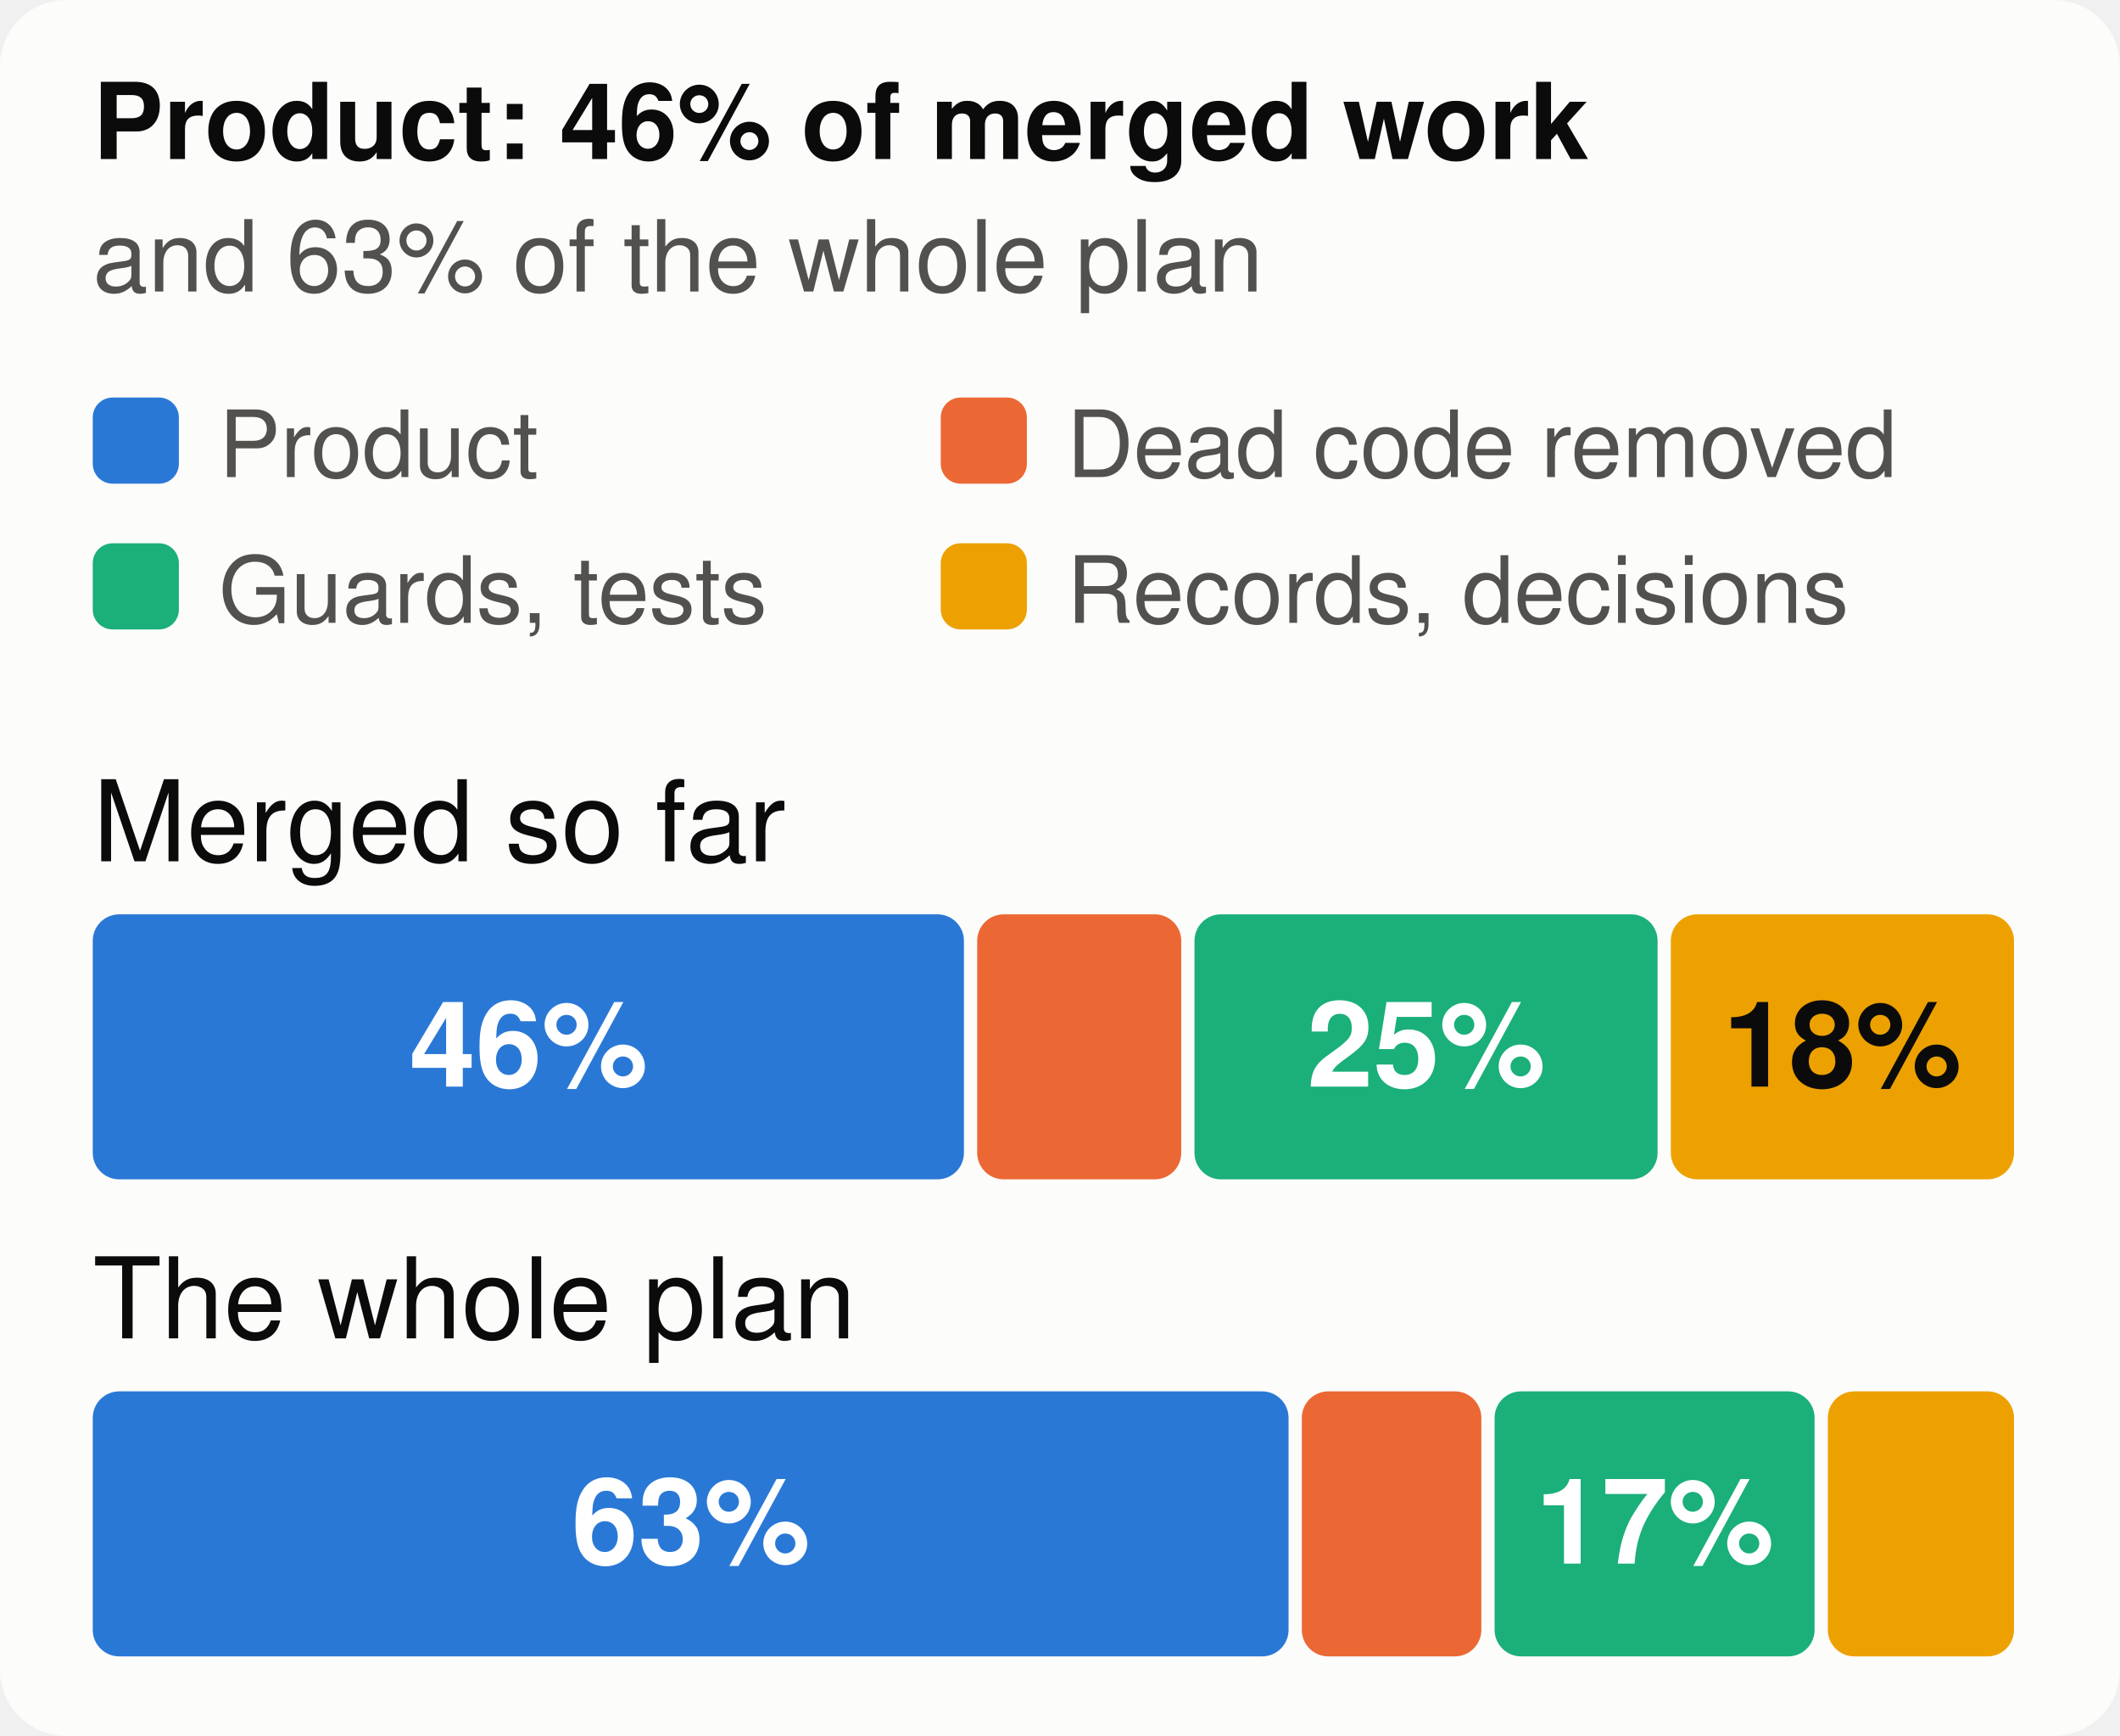
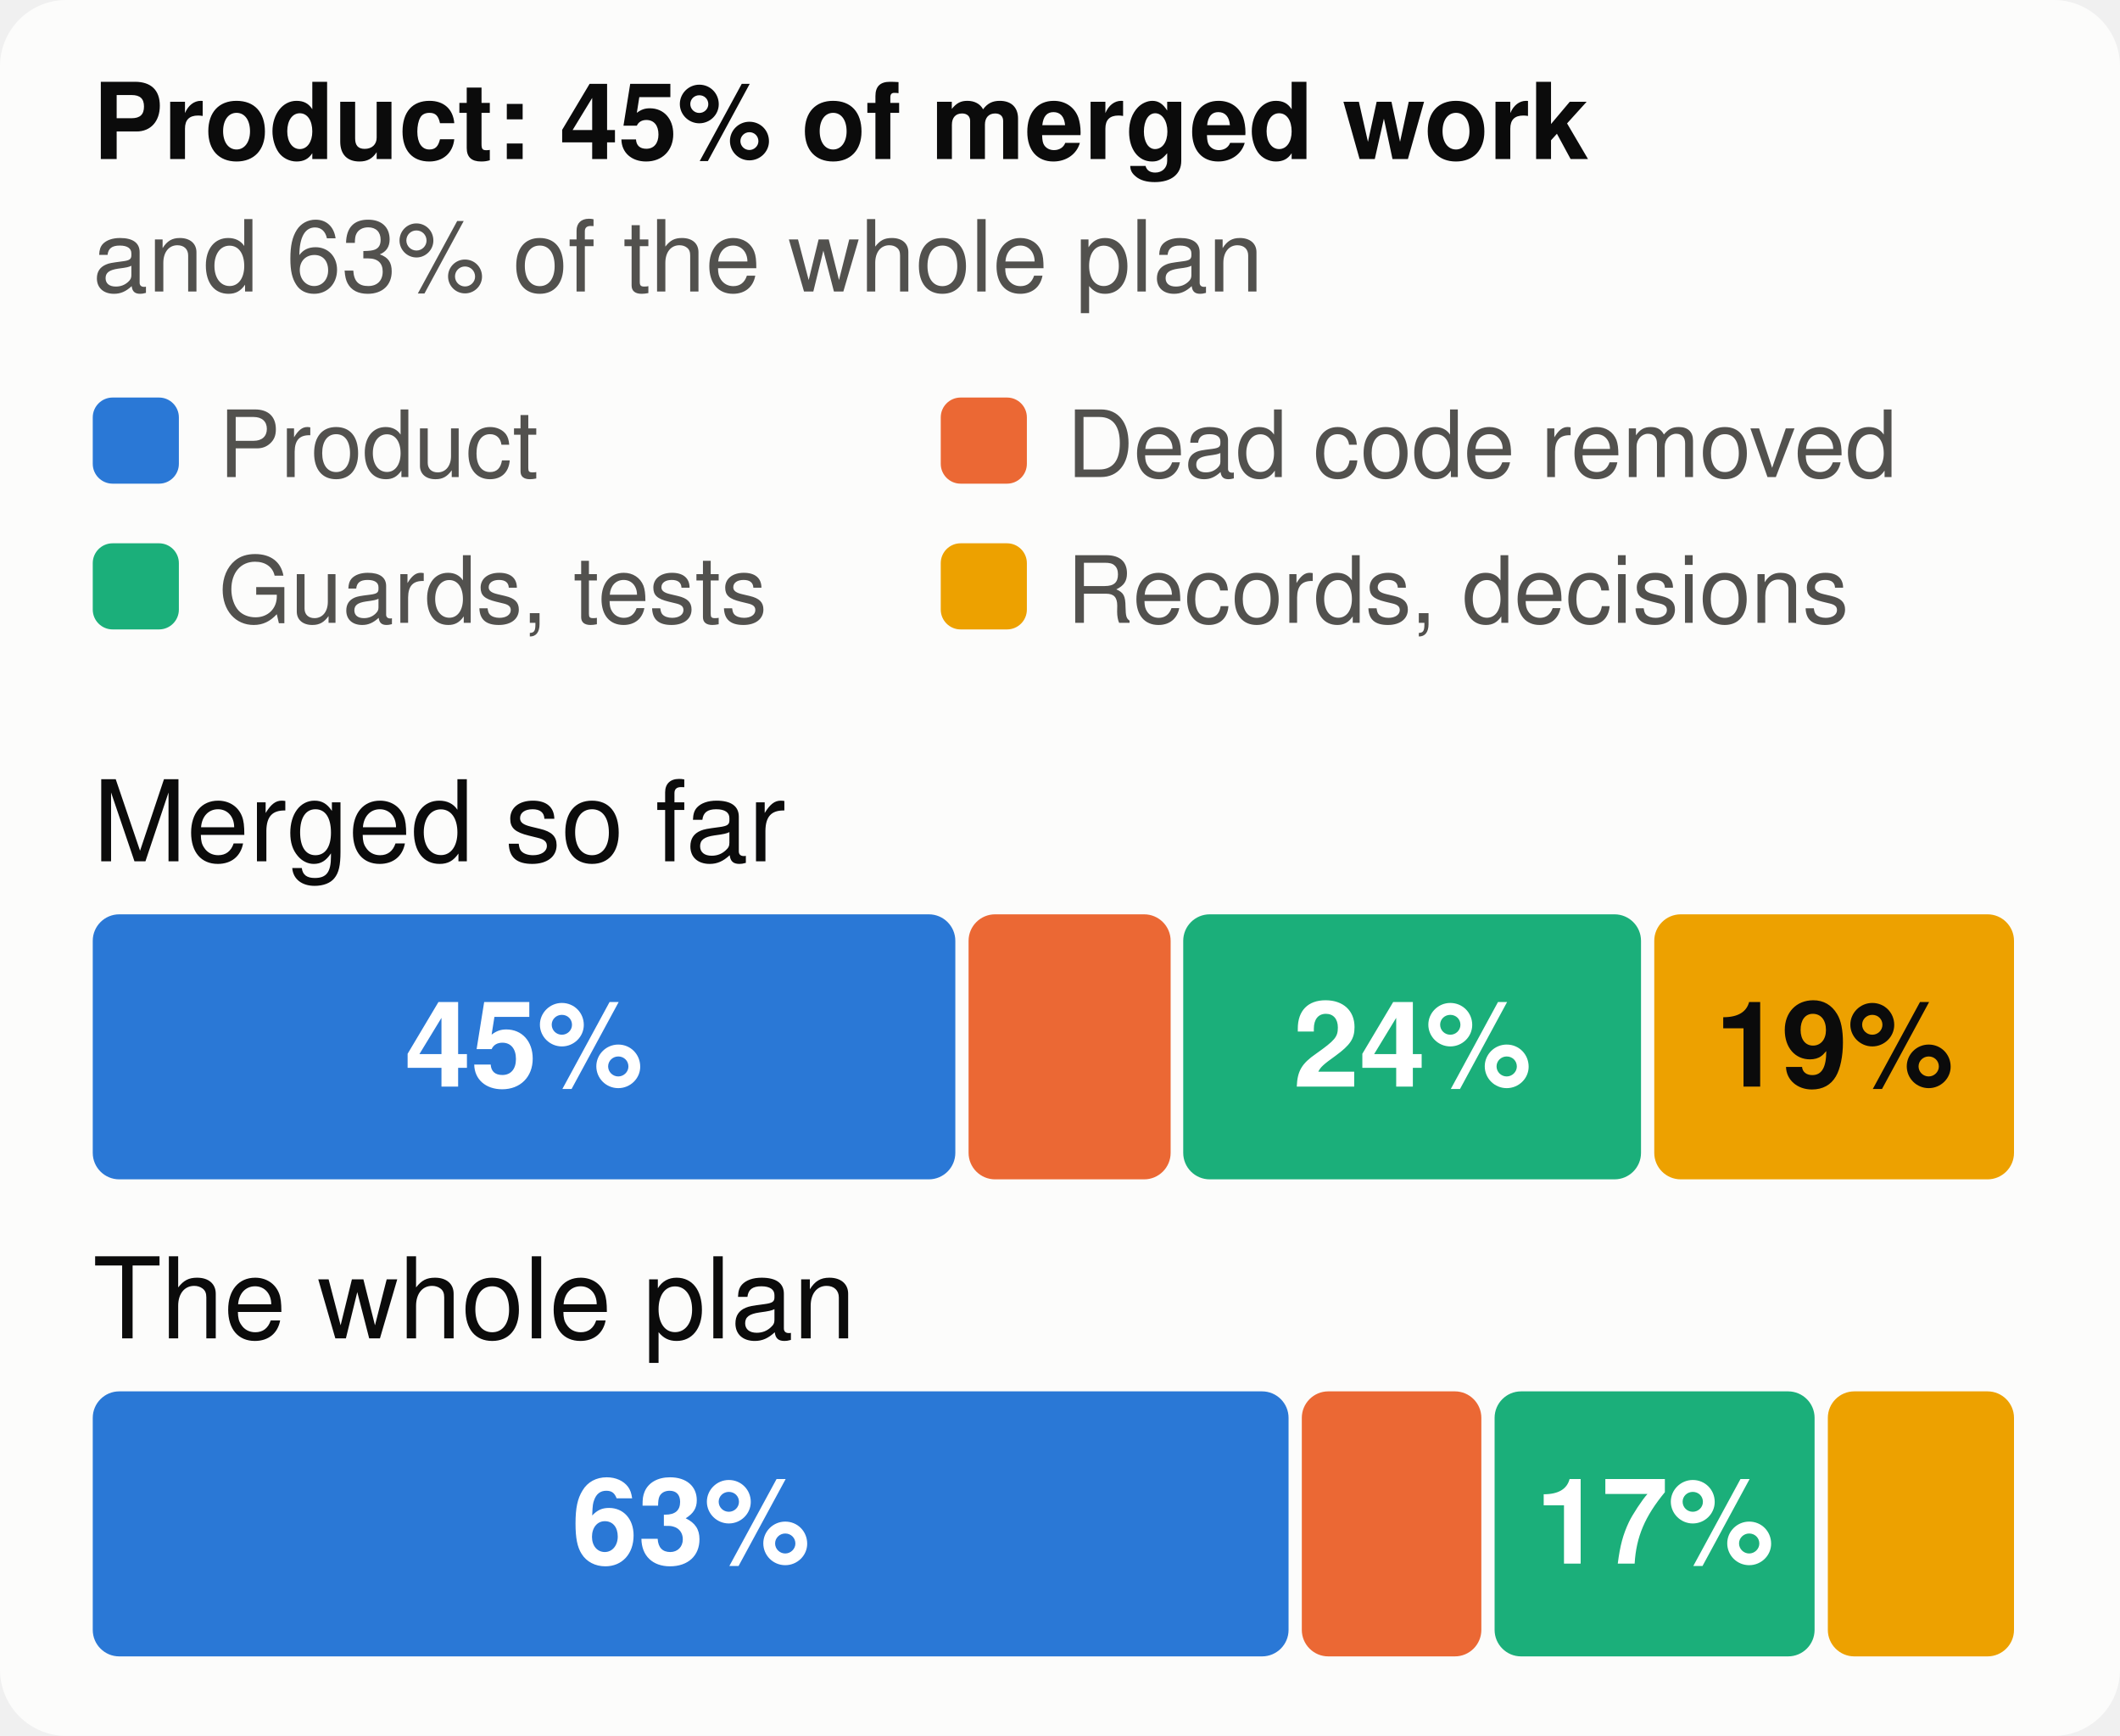
<svg xmlns="http://www.w3.org/2000/svg" viewBox="0 0 320 262" width="320" height="262" font-family="system-ui,-apple-system,Segoe UI,Helvetica,Arial,sans-serif" font-size="18" role="img" aria-label="The merged work and the whole plan, by kind of work">
  <style>.h{paint-order:stroke;stroke:#fcfcfb;stroke-width:3px;stroke-linejoin:round}.rg{stroke:#fcfcfb}@media (prefers-color-scheme: dark){.bg{fill:#1a1a19}.t1{fill:#f0efec}.t2{fill:#c3c2b7}.gr{stroke:#2c2c2a}.ax{stroke:#383835}.ld{stroke:#383835}.br{stroke:#c3c2b7}.m{stroke:#3987e5}.dp{stroke:#d95926}.v{stroke:#199e70}.i2{stroke:#c3c2b7}.i1{stroke:#f0efec}.f1{fill:#3987e5}.f2{fill:#d95926}.f3{fill:#199e70}.f4{fill:#c98500}.ev{fill:#c3c2b7}.inv{fill:#1a1a19}.done{fill:#cde2fb}.todo{fill:#52514e}.tile{fill:#262624}.h,.rg{stroke:#1a1a19}}</style>
  <rect width="320" height="262" rx="10" class="bg" fill="#fcfcfb" />
-   <text x="14" y="24" class="t1" fill="#0b0b0b" font-size="16" font-weight="700">Product: 46% of merged work</text>
+   <text x="14" y="24" class="t1" fill="#0b0b0b" font-size="16" font-weight="700">Product: 45% of merged work</text>
  <text x="14" y="44" class="t2" fill="#52514e" font-size="15">and 63% of the whole plan</text>
  <rect x="14" y="60" width="13" height="13" rx="3" class="f1" fill="#2a78d6" />
  <text x="33" y="72" class="t2" fill="#52514e" font-size="14">Product</text>
  <rect x="142" y="60" width="13" height="13" rx="3" class="f2" fill="#eb6834" />
  <text x="161" y="72" class="t2" fill="#52514e" font-size="14">Dead code removed</text>
  <rect x="14" y="82" width="13" height="13" rx="3" class="f3" fill="#1baf7a" />
  <text x="33" y="94" class="t2" fill="#52514e" font-size="14">Guards, tests</text>
  <rect x="142" y="82" width="13" height="13" rx="3" class="f4" fill="#eda100" />
  <text x="161" y="94" class="t2" fill="#52514e" font-size="14">Records, decisions</text>
  <text x="14" y="130" class="t1" fill="#0b0b0b" font-size="17">Merged so far</text>
-   <rect x="14.0" y="138" width="131.5" height="40" rx="4" class="f1" fill="#2a78d6" />
-   <text x="79.8" y="164" text-anchor="middle" fill="#ffffff" font-size="18" font-weight="700">46%</text>
-   <rect x="147.5" y="138" width="30.8" height="40" rx="4" class="f2" fill="#eb6834" />
-   <rect x="180.3" y="138" width="69.9" height="40" rx="4" class="f3" fill="#1baf7a" />
-   <text x="215.3" y="164" text-anchor="middle" fill="#ffffff" font-size="18" font-weight="700">25%</text>
-   <rect x="252.2" y="138" width="51.8" height="40" rx="4" class="f4" fill="#eda100" />
-   <text x="278.1" y="164" text-anchor="middle" fill="#0b0b0b" font-size="18" font-weight="700">18%</text>
+   <rect x="14.0" y="138" width="130.2" height="40" rx="4" class="f1" fill="#2a78d6" />
+   <text x="79.1" y="164" text-anchor="middle" fill="#ffffff" font-size="18" font-weight="700">45%</text>
+   <rect x="146.2" y="138" width="30.5" height="40" rx="4" class="f2" fill="#eb6834" />
+   <rect x="178.6" y="138" width="69.1" height="40" rx="4" class="f3" fill="#1baf7a" />
+   <text x="213.2" y="164" text-anchor="middle" fill="#ffffff" font-size="18" font-weight="700">24%</text>
+   <rect x="249.7" y="138" width="54.3" height="40" rx="4" class="f4" fill="#eda100" />
+   <text x="276.9" y="164" text-anchor="middle" fill="#0b0b0b" font-size="18" font-weight="700">19%</text>
  <text x="14" y="202" class="t1" fill="#0b0b0b" font-size="17">The whole plan</text>
  <rect x="14.0" y="210" width="180.5" height="40" rx="4" class="f1" fill="#2a78d6" />
  <text x="104.3" y="236" text-anchor="middle" fill="#ffffff" font-size="18" font-weight="700">63%</text>
  <rect x="196.5" y="210" width="27.1" height="40" rx="4" class="f2" fill="#eb6834" />
  <rect x="225.6" y="210" width="48.3" height="40" rx="4" class="f3" fill="#1baf7a" />
  <text x="249.8" y="236" text-anchor="middle" fill="#ffffff" font-size="18" font-weight="700">17%</text>
  <rect x="275.9" y="210" width="28.1" height="40" rx="4" class="f4" fill="#eda100" />
</svg>
